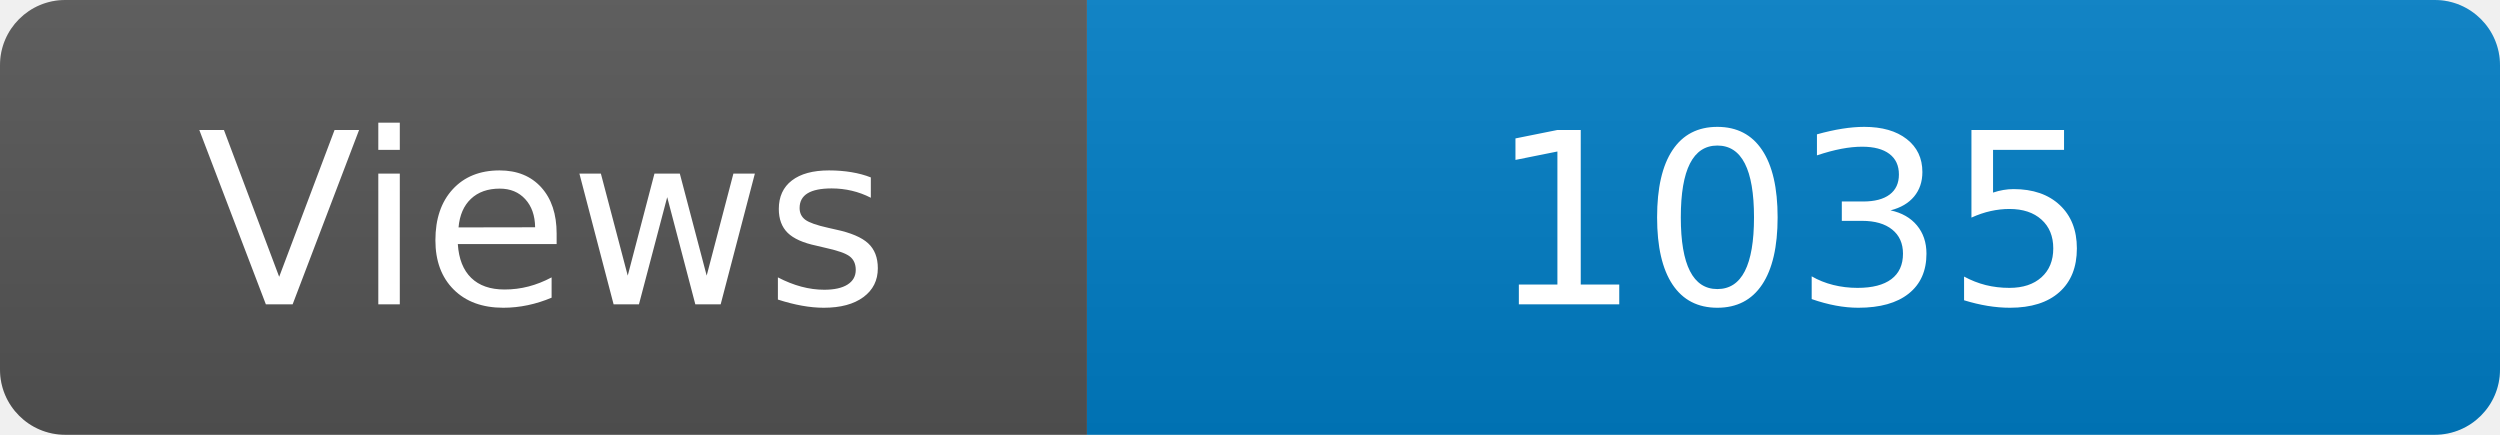
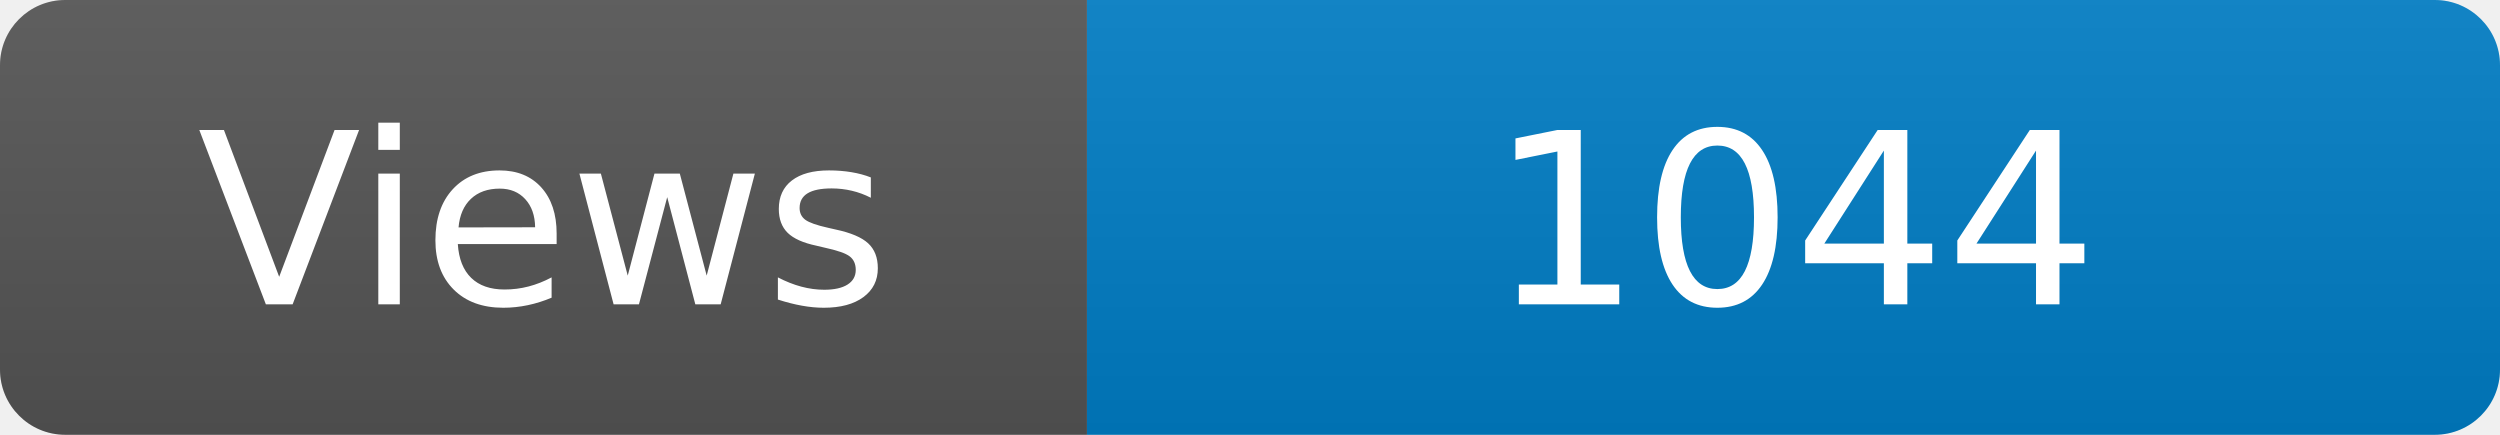
<svg xmlns="http://www.w3.org/2000/svg" width="115" height="20" role="img" aria-label="Maintained?: yes">
  <linearGradient id="s" x2="0" y2="100%">
    <stop offset="0" stop-color="#bbb" stop-opacity=".1" />
    <stop offset="1" stop-opacity=".1" />
  </linearGradient>
  <clipPath id="r">
    <rect width="115" height="20" rx="3" fill="#fff" />
  </clipPath>
  <g clip-path="url(#r)">
    <rect width="50" height="20" fill="#555" />
    <rect x="50" width="160" height="20" fill="#007ec6" />
    <rect width="115" height="20" fill="url(#s)" />
  </g>
  <g fill="#fff" text-anchor="middle" font-family="Verdana,Geneva,DejaVu Sans,sans-serif" font-size="110">
    <text x="250" y="140" transform="scale(.1)" fill="#fff">Views</text>
-     <text x="825" y="140" transform="scale(.1)" fill="#fff">1035</text>
+     <text x="825" y="140" transform="scale(.1)" fill="#fff">1044</text>
  </g>
</svg>
